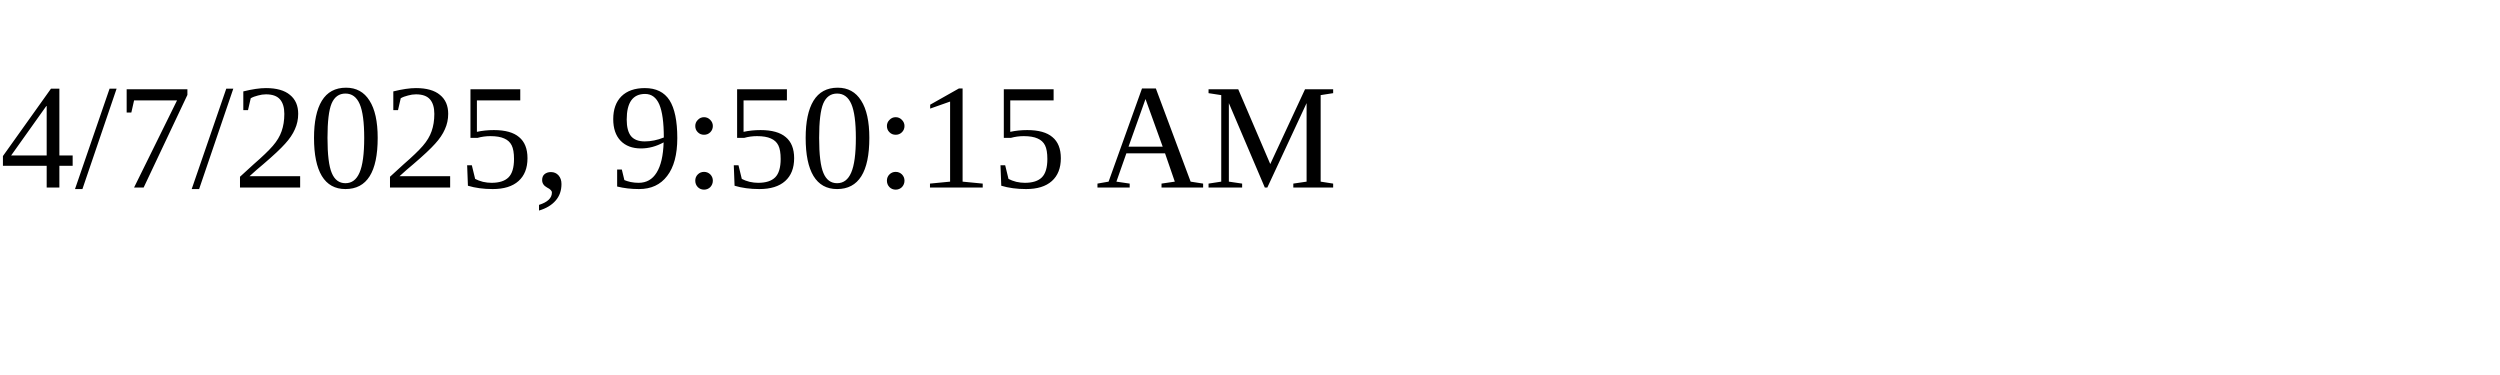
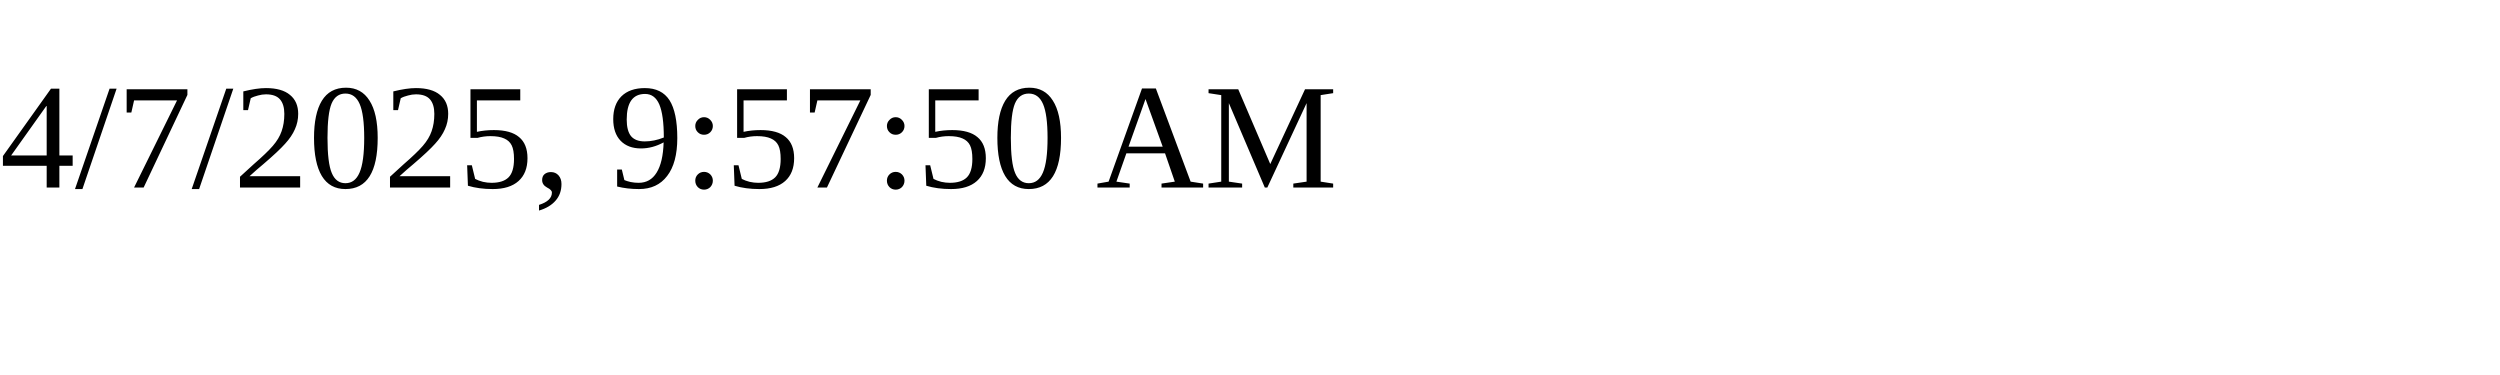
<svg xmlns="http://www.w3.org/2000/svg" height="30" width="200">
-   <text x="0" y="15">4/7/2025, 9:50:15 AM</text>
+   <text x="0" y="15">4/7/2025, 9:57:50 AM</text>
</svg>
